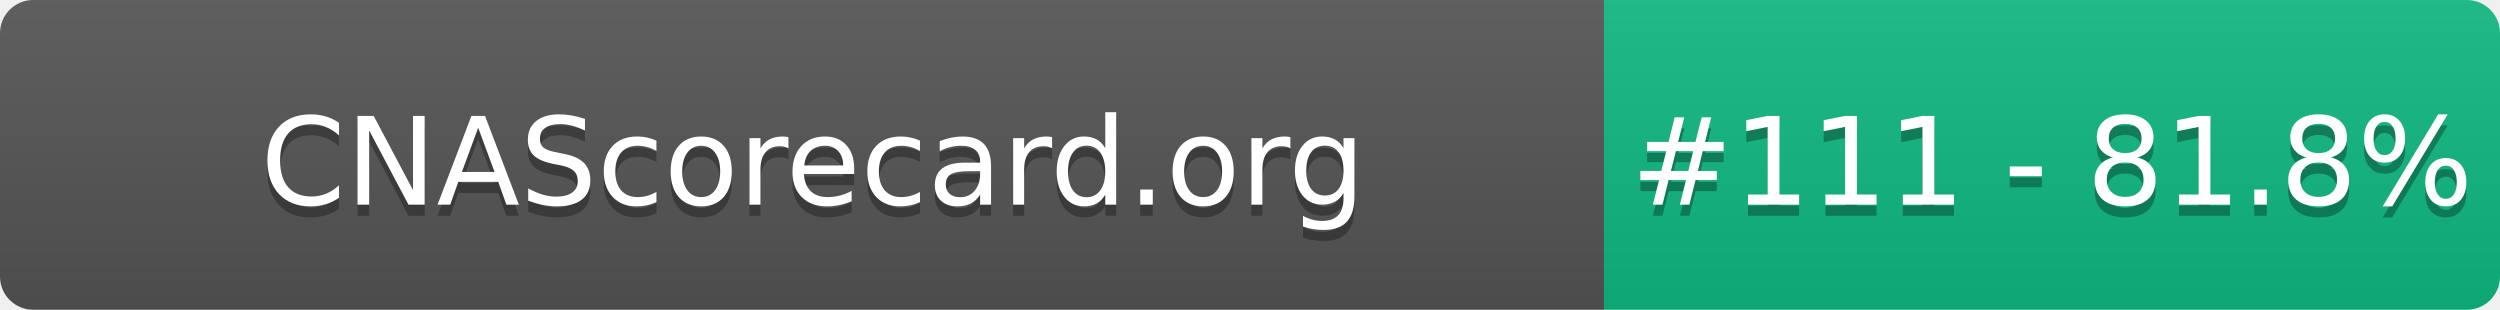
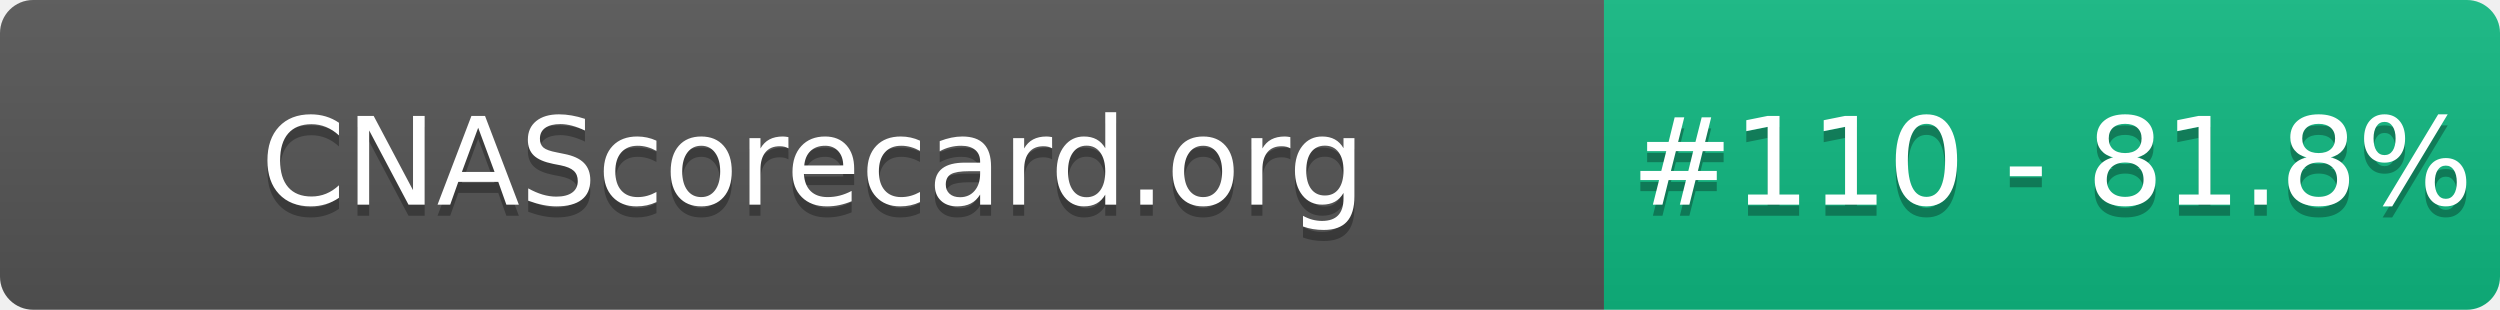
- <svg xmlns="http://www.w3.org/2000/svg" width="226" height="28" role="img" aria-label="CNAScorecard.org: #111 - 81.8%">
+ <svg xmlns="http://www.w3.org/2000/svg" width="226" height="28" role="img" aria-label="CNAScorecard.org: #110 - 81.8%">
  <linearGradient id="s" x2="0" y2="100%">
    <stop offset="0" stop-color="#bbb" stop-opacity=".1" />
    <stop offset="1" stop-opacity=".1" />
  </linearGradient>
  <clipPath id="r">
    <rect width="226" height="28" rx="3" fill="#fff" />
  </clipPath>
  <g clip-path="url(#r)">
    <rect width="145" height="28" fill="#555" />
    <rect x="145" width="81" height="28" fill="#10B981" />
    <rect width="226" height="28" fill="url(#s)" />
  </g>
  <g fill="#fff" text-anchor="middle" font-family="Verdana,Geneva,DejaVu Sans,sans-serif" text-rendering="geometricPrecision" font-size="110">
    <text aria-hidden="true" x="735" y="195" fill="#010101" fill-opacity=".3" transform="scale(.1)" textLength="1350">CNAScorecard.org</text>
    <text x="735" y="185" transform="scale(.1)" fill="#fff" textLength="1350">CNAScorecard.org</text>
-     <text aria-hidden="true" x="1855" y="195" fill="#010101" fill-opacity=".3" transform="scale(.1)" textLength="660">#111 - 81.8%</text>
-     <text x="1855" y="185" transform="scale(.1)" fill="#fff" textLength="660">#111 - 81.8%</text>
+     <text aria-hidden="true" x="1855" y="195" fill="#010101" fill-opacity=".3" transform="scale(.1)" textLength="660">#110 - 81.8%</text>
+     <text x="1855" y="185" transform="scale(.1)" fill="#fff" textLength="660">#110 - 81.8%</text>
  </g>
</svg>
